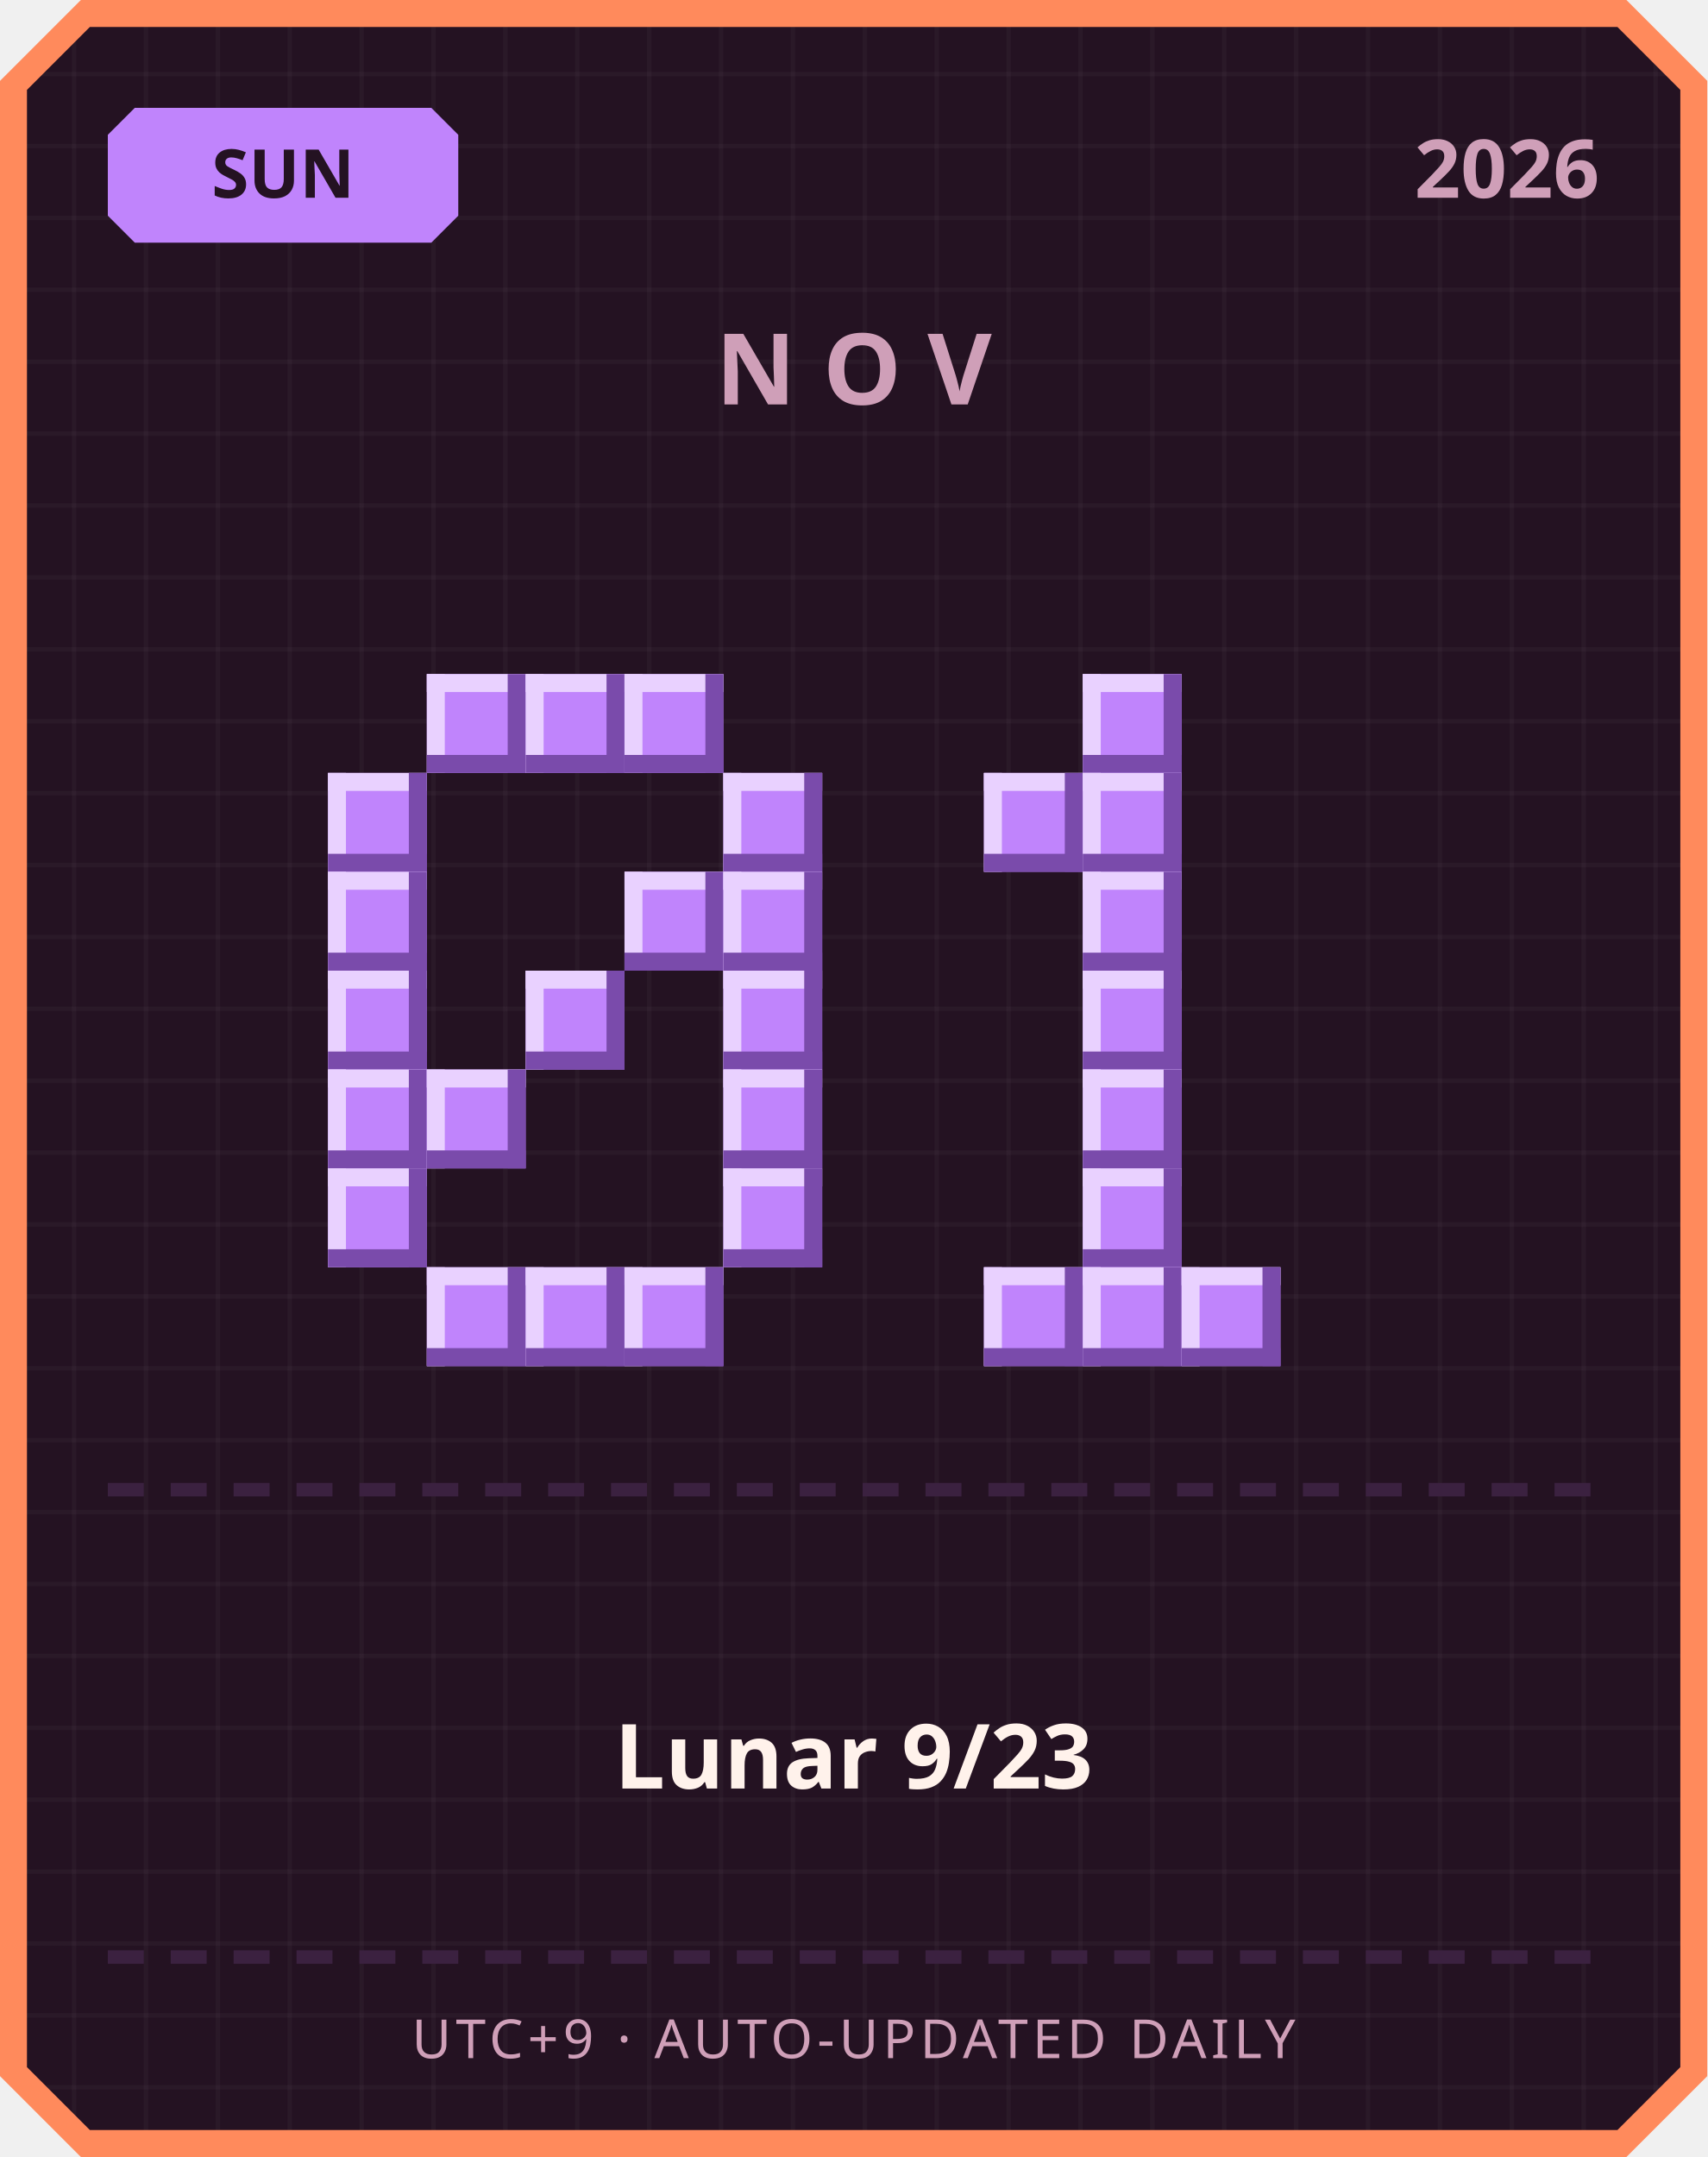
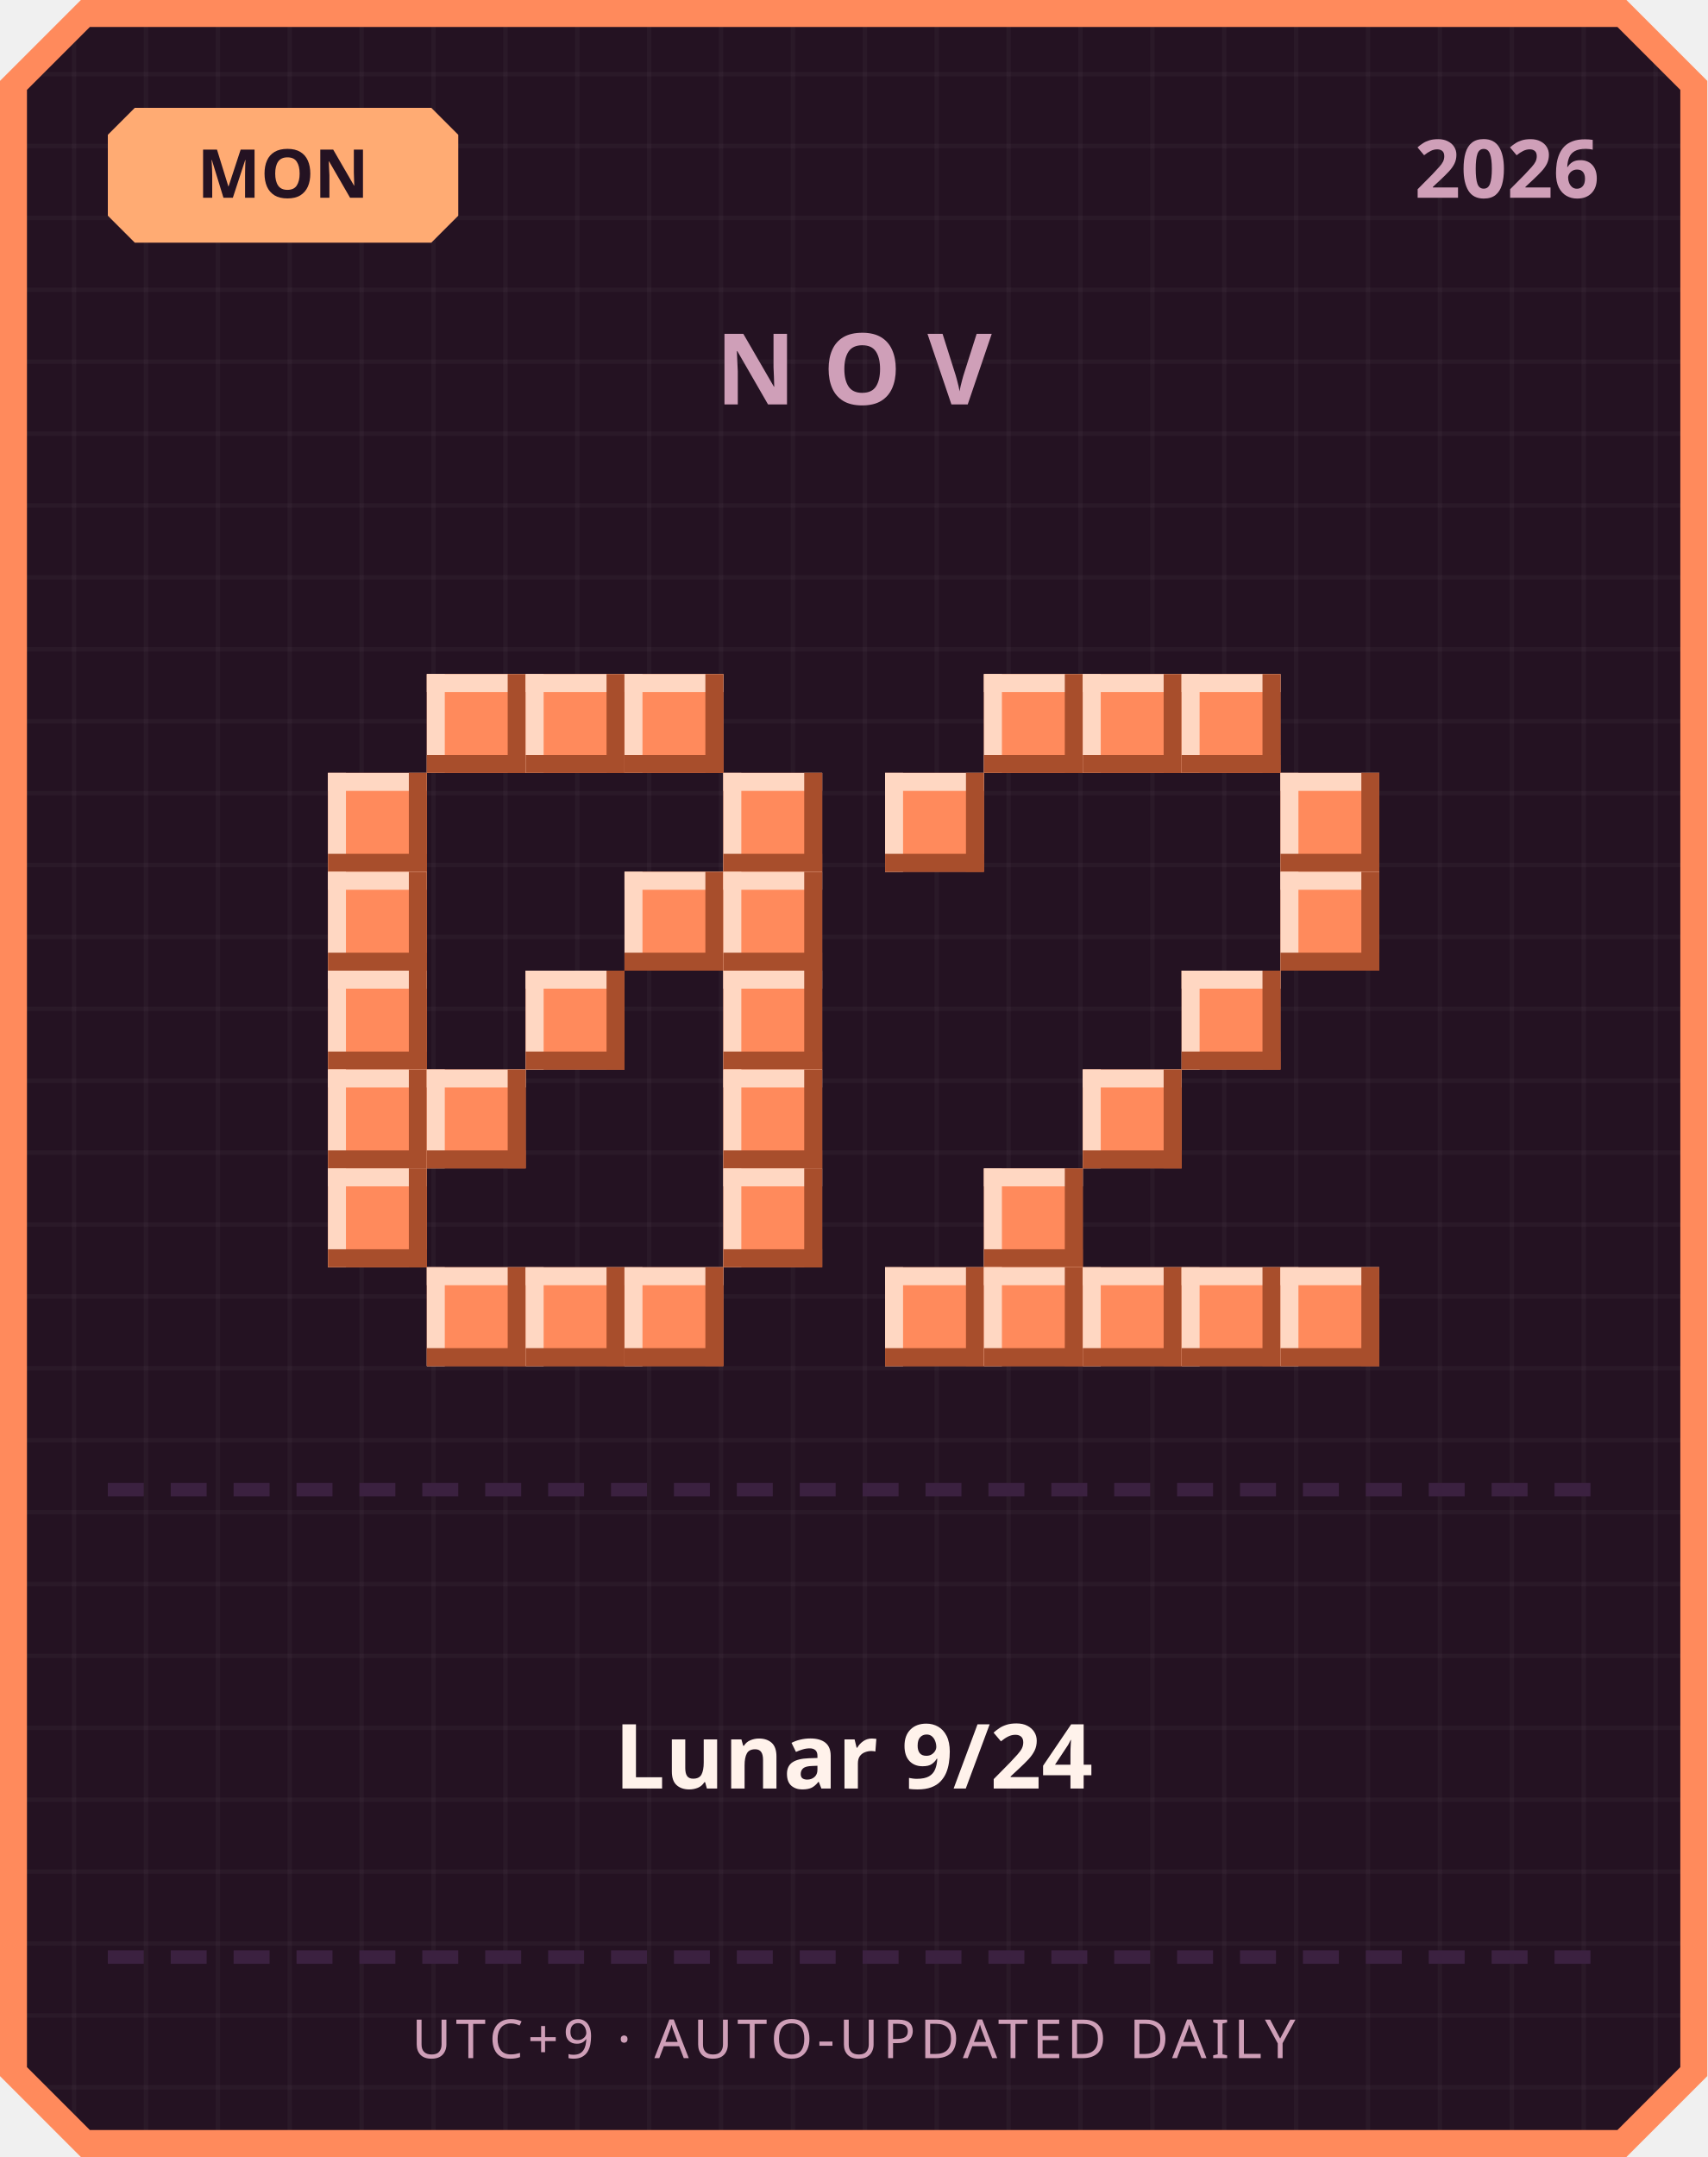
<svg xmlns="http://www.w3.org/2000/svg" width="380" height="480" viewBox="0 0 380 480">
  <defs>
    <pattern id="grid" width="16" height="16" patternUnits="userSpaceOnUse">
      <rect width="16" height="16" fill="#241222" />
      <rect width="1" height="16" fill="#ffffff" opacity="0.03" />
      <rect width="16" height="1" fill="#ffffff" opacity="0.03" />
    </pattern>
  </defs>
  <path d="M 18,0 L 362,0 L 380,18 L 380,462 L 362,480 L 18,480 L 0,462 L 0,18 Z" fill="#ff8a5c" />
  <path d="M 20,6 L 360,6 L 374,20 L 374,460 L 360,474 L 20,474 L 6,460 L 6,20 Z" fill="url(#grid)" />
-   <path d="M 30,24 L 96,24 L 102,30 L 102,48 L 96,54 L 30,54 L 24,48 L 24,30 Z" fill="#c084fc" />
-   <text x="63" y="44" text-anchor="middle" font-family="'Segoe UI', sans-serif" font-size="15" font-weight="700" fill="#241222">SUN</text>
+   <path d="M 30,24 L 96,24 L 102,30 L 102,48 L 96,54 L 30,54 L 24,48 L 24,30 Z" fill="#ffab73" />
+   <text x="63" y="44" text-anchor="middle" font-family="'Segoe UI', sans-serif" font-size="15" font-weight="700" fill="#241222">MON</text>
  <text x="356" y="44" text-anchor="end" font-family="'Segoe UI', sans-serif" font-size="18" font-weight="700" fill="#cf9fb8">2026</text>
  <text x="190" y="90" text-anchor="middle" font-family="'Segoe UI', sans-serif" font-size="22" font-weight="700" letter-spacing="6" fill="#cf9fb8">NOV</text>
-   <rect x="95" y="150" width="22" height="22" fill="#c084fc" />
-   <rect x="95" y="150" width="22" height="4" fill="#e9d1ff" />
-   <rect x="95" y="150" width="4" height="22" fill="#e9d1ff" />
-   <rect x="95" y="168" width="22" height="4" fill="#7a4bab" />
-   <rect x="113" y="150" width="4" height="22" fill="#7a4bab" />
-   <rect x="117" y="150" width="22" height="22" fill="#c084fc" />
-   <rect x="117" y="150" width="22" height="4" fill="#e9d1ff" />
-   <rect x="117" y="150" width="4" height="22" fill="#e9d1ff" />
-   <rect x="117" y="168" width="22" height="4" fill="#7a4bab" />
-   <rect x="135" y="150" width="4" height="22" fill="#7a4bab" />
-   <rect x="139" y="150" width="22" height="22" fill="#c084fc" />
-   <rect x="139" y="150" width="22" height="4" fill="#e9d1ff" />
-   <rect x="139" y="150" width="4" height="22" fill="#e9d1ff" />
-   <rect x="139" y="168" width="22" height="4" fill="#7a4bab" />
-   <rect x="157" y="150" width="4" height="22" fill="#7a4bab" />
-   <rect x="73" y="172" width="22" height="22" fill="#c084fc" />
-   <rect x="73" y="172" width="22" height="4" fill="#e9d1ff" />
-   <rect x="73" y="172" width="4" height="22" fill="#e9d1ff" />
-   <rect x="73" y="190" width="22" height="4" fill="#7a4bab" />
-   <rect x="91" y="172" width="4" height="22" fill="#7a4bab" />
-   <rect x="161" y="172" width="22" height="22" fill="#c084fc" />
-   <rect x="161" y="172" width="22" height="4" fill="#e9d1ff" />
-   <rect x="161" y="172" width="4" height="22" fill="#e9d1ff" />
-   <rect x="161" y="190" width="22" height="4" fill="#7a4bab" />
-   <rect x="179" y="172" width="4" height="22" fill="#7a4bab" />
-   <rect x="73" y="194" width="22" height="22" fill="#c084fc" />
-   <rect x="73" y="194" width="22" height="4" fill="#e9d1ff" />
-   <rect x="73" y="194" width="4" height="22" fill="#e9d1ff" />
-   <rect x="73" y="212" width="22" height="4" fill="#7a4bab" />
-   <rect x="91" y="194" width="4" height="22" fill="#7a4bab" />
-   <rect x="139" y="194" width="22" height="22" fill="#c084fc" />
-   <rect x="139" y="194" width="22" height="4" fill="#e9d1ff" />
-   <rect x="139" y="194" width="4" height="22" fill="#e9d1ff" />
-   <rect x="139" y="212" width="22" height="4" fill="#7a4bab" />
-   <rect x="157" y="194" width="4" height="22" fill="#7a4bab" />
-   <rect x="161" y="194" width="22" height="22" fill="#c084fc" />
-   <rect x="161" y="194" width="22" height="4" fill="#e9d1ff" />
-   <rect x="161" y="194" width="4" height="22" fill="#e9d1ff" />
-   <rect x="161" y="212" width="22" height="4" fill="#7a4bab" />
-   <rect x="179" y="194" width="4" height="22" fill="#7a4bab" />
-   <rect x="73" y="216" width="22" height="22" fill="#c084fc" />
-   <rect x="73" y="216" width="22" height="4" fill="#e9d1ff" />
-   <rect x="73" y="216" width="4" height="22" fill="#e9d1ff" />
-   <rect x="73" y="234" width="22" height="4" fill="#7a4bab" />
-   <rect x="91" y="216" width="4" height="22" fill="#7a4bab" />
-   <rect x="117" y="216" width="22" height="22" fill="#c084fc" />
-   <rect x="117" y="216" width="22" height="4" fill="#e9d1ff" />
-   <rect x="117" y="216" width="4" height="22" fill="#e9d1ff" />
-   <rect x="117" y="234" width="22" height="4" fill="#7a4bab" />
-   <rect x="135" y="216" width="4" height="22" fill="#7a4bab" />
-   <rect x="161" y="216" width="22" height="22" fill="#c084fc" />
-   <rect x="161" y="216" width="22" height="4" fill="#e9d1ff" />
-   <rect x="161" y="216" width="4" height="22" fill="#e9d1ff" />
-   <rect x="161" y="234" width="22" height="4" fill="#7a4bab" />
-   <rect x="179" y="216" width="4" height="22" fill="#7a4bab" />
-   <rect x="73" y="238" width="22" height="22" fill="#c084fc" />
-   <rect x="73" y="238" width="22" height="4" fill="#e9d1ff" />
-   <rect x="73" y="238" width="4" height="22" fill="#e9d1ff" />
-   <rect x="73" y="256" width="22" height="4" fill="#7a4bab" />
-   <rect x="91" y="238" width="4" height="22" fill="#7a4bab" />
-   <rect x="95" y="238" width="22" height="22" fill="#c084fc" />
-   <rect x="95" y="238" width="22" height="4" fill="#e9d1ff" />
-   <rect x="95" y="238" width="4" height="22" fill="#e9d1ff" />
-   <rect x="95" y="256" width="22" height="4" fill="#7a4bab" />
-   <rect x="113" y="238" width="4" height="22" fill="#7a4bab" />
-   <rect x="161" y="238" width="22" height="22" fill="#c084fc" />
-   <rect x="161" y="238" width="22" height="4" fill="#e9d1ff" />
-   <rect x="161" y="238" width="4" height="22" fill="#e9d1ff" />
-   <rect x="161" y="256" width="22" height="4" fill="#7a4bab" />
-   <rect x="179" y="238" width="4" height="22" fill="#7a4bab" />
-   <rect x="73" y="260" width="22" height="22" fill="#c084fc" />
-   <rect x="73" y="260" width="22" height="4" fill="#e9d1ff" />
-   <rect x="73" y="260" width="4" height="22" fill="#e9d1ff" />
-   <rect x="73" y="278" width="22" height="4" fill="#7a4bab" />
-   <rect x="91" y="260" width="4" height="22" fill="#7a4bab" />
-   <rect x="161" y="260" width="22" height="22" fill="#c084fc" />
-   <rect x="161" y="260" width="22" height="4" fill="#e9d1ff" />
-   <rect x="161" y="260" width="4" height="22" fill="#e9d1ff" />
-   <rect x="161" y="278" width="22" height="4" fill="#7a4bab" />
-   <rect x="179" y="260" width="4" height="22" fill="#7a4bab" />
-   <rect x="95" y="282" width="22" height="22" fill="#c084fc" />
-   <rect x="95" y="282" width="22" height="4" fill="#e9d1ff" />
-   <rect x="95" y="282" width="4" height="22" fill="#e9d1ff" />
-   <rect x="95" y="300" width="22" height="4" fill="#7a4bab" />
-   <rect x="113" y="282" width="4" height="22" fill="#7a4bab" />
-   <rect x="117" y="282" width="22" height="22" fill="#c084fc" />
-   <rect x="117" y="282" width="22" height="4" fill="#e9d1ff" />
-   <rect x="117" y="282" width="4" height="22" fill="#e9d1ff" />
-   <rect x="117" y="300" width="22" height="4" fill="#7a4bab" />
-   <rect x="135" y="282" width="4" height="22" fill="#7a4bab" />
-   <rect x="139" y="282" width="22" height="22" fill="#c084fc" />
-   <rect x="139" y="282" width="22" height="4" fill="#e9d1ff" />
-   <rect x="139" y="282" width="4" height="22" fill="#e9d1ff" />
-   <rect x="139" y="300" width="22" height="4" fill="#7a4bab" />
-   <rect x="157" y="282" width="4" height="22" fill="#7a4bab" />
-   <rect x="241" y="150" width="22" height="22" fill="#c084fc" />
-   <rect x="241" y="150" width="22" height="4" fill="#e9d1ff" />
-   <rect x="241" y="150" width="4" height="22" fill="#e9d1ff" />
-   <rect x="241" y="168" width="22" height="4" fill="#7a4bab" />
-   <rect x="259" y="150" width="4" height="22" fill="#7a4bab" />
-   <rect x="219" y="172" width="22" height="22" fill="#c084fc" />
-   <rect x="219" y="172" width="22" height="4" fill="#e9d1ff" />
-   <rect x="219" y="172" width="4" height="22" fill="#e9d1ff" />
-   <rect x="219" y="190" width="22" height="4" fill="#7a4bab" />
-   <rect x="237" y="172" width="4" height="22" fill="#7a4bab" />
-   <rect x="241" y="172" width="22" height="22" fill="#c084fc" />
-   <rect x="241" y="172" width="22" height="4" fill="#e9d1ff" />
-   <rect x="241" y="172" width="4" height="22" fill="#e9d1ff" />
-   <rect x="241" y="190" width="22" height="4" fill="#7a4bab" />
-   <rect x="259" y="172" width="4" height="22" fill="#7a4bab" />
-   <rect x="241" y="194" width="22" height="22" fill="#c084fc" />
-   <rect x="241" y="194" width="22" height="4" fill="#e9d1ff" />
-   <rect x="241" y="194" width="4" height="22" fill="#e9d1ff" />
-   <rect x="241" y="212" width="22" height="4" fill="#7a4bab" />
-   <rect x="259" y="194" width="4" height="22" fill="#7a4bab" />
-   <rect x="241" y="216" width="22" height="22" fill="#c084fc" />
-   <rect x="241" y="216" width="22" height="4" fill="#e9d1ff" />
-   <rect x="241" y="216" width="4" height="22" fill="#e9d1ff" />
-   <rect x="241" y="234" width="22" height="4" fill="#7a4bab" />
-   <rect x="259" y="216" width="4" height="22" fill="#7a4bab" />
-   <rect x="241" y="238" width="22" height="22" fill="#c084fc" />
-   <rect x="241" y="238" width="22" height="4" fill="#e9d1ff" />
-   <rect x="241" y="238" width="4" height="22" fill="#e9d1ff" />
-   <rect x="241" y="256" width="22" height="4" fill="#7a4bab" />
-   <rect x="259" y="238" width="4" height="22" fill="#7a4bab" />
-   <rect x="241" y="260" width="22" height="22" fill="#c084fc" />
-   <rect x="241" y="260" width="22" height="4" fill="#e9d1ff" />
-   <rect x="241" y="260" width="4" height="22" fill="#e9d1ff" />
-   <rect x="241" y="278" width="22" height="4" fill="#7a4bab" />
-   <rect x="259" y="260" width="4" height="22" fill="#7a4bab" />
-   <rect x="219" y="282" width="22" height="22" fill="#c084fc" />
-   <rect x="219" y="282" width="22" height="4" fill="#e9d1ff" />
-   <rect x="219" y="282" width="4" height="22" fill="#e9d1ff" />
-   <rect x="219" y="300" width="22" height="4" fill="#7a4bab" />
-   <rect x="237" y="282" width="4" height="22" fill="#7a4bab" />
-   <rect x="241" y="282" width="22" height="22" fill="#c084fc" />
-   <rect x="241" y="282" width="22" height="4" fill="#e9d1ff" />
-   <rect x="241" y="282" width="4" height="22" fill="#e9d1ff" />
-   <rect x="241" y="300" width="22" height="4" fill="#7a4bab" />
-   <rect x="259" y="282" width="4" height="22" fill="#7a4bab" />
-   <rect x="263" y="282" width="22" height="22" fill="#c084fc" />
-   <rect x="263" y="282" width="22" height="4" fill="#e9d1ff" />
-   <rect x="263" y="282" width="4" height="22" fill="#e9d1ff" />
-   <rect x="263" y="300" width="22" height="4" fill="#7a4bab" />
-   <rect x="281" y="282" width="4" height="22" fill="#7a4bab" />
+   <rect x="95" y="150" width="22" height="22" fill="#ff8a5c" />
+   <rect x="95" y="150" width="22" height="4" fill="#ffd7c2" />
+   <rect x="95" y="150" width="4" height="22" fill="#ffd7c2" />
+   <rect x="95" y="168" width="22" height="4" fill="#a84e2c" />
+   <rect x="113" y="150" width="4" height="22" fill="#a84e2c" />
+   <rect x="117" y="150" width="22" height="22" fill="#ff8a5c" />
+   <rect x="117" y="150" width="22" height="4" fill="#ffd7c2" />
+   <rect x="117" y="150" width="4" height="22" fill="#ffd7c2" />
+   <rect x="117" y="168" width="22" height="4" fill="#a84e2c" />
+   <rect x="135" y="150" width="4" height="22" fill="#a84e2c" />
+   <rect x="139" y="150" width="22" height="22" fill="#ff8a5c" />
+   <rect x="139" y="150" width="22" height="4" fill="#ffd7c2" />
+   <rect x="139" y="150" width="4" height="22" fill="#ffd7c2" />
+   <rect x="139" y="168" width="22" height="4" fill="#a84e2c" />
+   <rect x="157" y="150" width="4" height="22" fill="#a84e2c" />
+   <rect x="73" y="172" width="22" height="22" fill="#ff8a5c" />
+   <rect x="73" y="172" width="22" height="4" fill="#ffd7c2" />
+   <rect x="73" y="172" width="4" height="22" fill="#ffd7c2" />
+   <rect x="73" y="190" width="22" height="4" fill="#a84e2c" />
+   <rect x="91" y="172" width="4" height="22" fill="#a84e2c" />
+   <rect x="161" y="172" width="22" height="22" fill="#ff8a5c" />
+   <rect x="161" y="172" width="22" height="4" fill="#ffd7c2" />
+   <rect x="161" y="172" width="4" height="22" fill="#ffd7c2" />
+   <rect x="161" y="190" width="22" height="4" fill="#a84e2c" />
+   <rect x="179" y="172" width="4" height="22" fill="#a84e2c" />
+   <rect x="73" y="194" width="22" height="22" fill="#ff8a5c" />
+   <rect x="73" y="194" width="22" height="4" fill="#ffd7c2" />
+   <rect x="73" y="194" width="4" height="22" fill="#ffd7c2" />
+   <rect x="73" y="212" width="22" height="4" fill="#a84e2c" />
+   <rect x="91" y="194" width="4" height="22" fill="#a84e2c" />
+   <rect x="139" y="194" width="22" height="22" fill="#ff8a5c" />
+   <rect x="139" y="194" width="22" height="4" fill="#ffd7c2" />
+   <rect x="139" y="194" width="4" height="22" fill="#ffd7c2" />
+   <rect x="139" y="212" width="22" height="4" fill="#a84e2c" />
+   <rect x="157" y="194" width="4" height="22" fill="#a84e2c" />
+   <rect x="161" y="194" width="22" height="22" fill="#ff8a5c" />
+   <rect x="161" y="194" width="22" height="4" fill="#ffd7c2" />
+   <rect x="161" y="194" width="4" height="22" fill="#ffd7c2" />
+   <rect x="161" y="212" width="22" height="4" fill="#a84e2c" />
+   <rect x="179" y="194" width="4" height="22" fill="#a84e2c" />
+   <rect x="73" y="216" width="22" height="22" fill="#ff8a5c" />
+   <rect x="73" y="216" width="22" height="4" fill="#ffd7c2" />
+   <rect x="73" y="216" width="4" height="22" fill="#ffd7c2" />
+   <rect x="73" y="234" width="22" height="4" fill="#a84e2c" />
+   <rect x="91" y="216" width="4" height="22" fill="#a84e2c" />
+   <rect x="117" y="216" width="22" height="22" fill="#ff8a5c" />
+   <rect x="117" y="216" width="22" height="4" fill="#ffd7c2" />
+   <rect x="117" y="216" width="4" height="22" fill="#ffd7c2" />
+   <rect x="117" y="234" width="22" height="4" fill="#a84e2c" />
+   <rect x="135" y="216" width="4" height="22" fill="#a84e2c" />
+   <rect x="161" y="216" width="22" height="22" fill="#ff8a5c" />
+   <rect x="161" y="216" width="22" height="4" fill="#ffd7c2" />
+   <rect x="161" y="216" width="4" height="22" fill="#ffd7c2" />
+   <rect x="161" y="234" width="22" height="4" fill="#a84e2c" />
+   <rect x="179" y="216" width="4" height="22" fill="#a84e2c" />
+   <rect x="73" y="238" width="22" height="22" fill="#ff8a5c" />
+   <rect x="73" y="238" width="22" height="4" fill="#ffd7c2" />
+   <rect x="73" y="238" width="4" height="22" fill="#ffd7c2" />
+   <rect x="73" y="256" width="22" height="4" fill="#a84e2c" />
+   <rect x="91" y="238" width="4" height="22" fill="#a84e2c" />
+   <rect x="95" y="238" width="22" height="22" fill="#ff8a5c" />
+   <rect x="95" y="238" width="22" height="4" fill="#ffd7c2" />
+   <rect x="95" y="238" width="4" height="22" fill="#ffd7c2" />
+   <rect x="95" y="256" width="22" height="4" fill="#a84e2c" />
+   <rect x="113" y="238" width="4" height="22" fill="#a84e2c" />
+   <rect x="161" y="238" width="22" height="22" fill="#ff8a5c" />
+   <rect x="161" y="238" width="22" height="4" fill="#ffd7c2" />
+   <rect x="161" y="238" width="4" height="22" fill="#ffd7c2" />
+   <rect x="161" y="256" width="22" height="4" fill="#a84e2c" />
+   <rect x="179" y="238" width="4" height="22" fill="#a84e2c" />
+   <rect x="73" y="260" width="22" height="22" fill="#ff8a5c" />
+   <rect x="73" y="260" width="22" height="4" fill="#ffd7c2" />
+   <rect x="73" y="260" width="4" height="22" fill="#ffd7c2" />
+   <rect x="73" y="278" width="22" height="4" fill="#a84e2c" />
+   <rect x="91" y="260" width="4" height="22" fill="#a84e2c" />
+   <rect x="161" y="260" width="22" height="22" fill="#ff8a5c" />
+   <rect x="161" y="260" width="22" height="4" fill="#ffd7c2" />
+   <rect x="161" y="260" width="4" height="22" fill="#ffd7c2" />
+   <rect x="161" y="278" width="22" height="4" fill="#a84e2c" />
+   <rect x="179" y="260" width="4" height="22" fill="#a84e2c" />
+   <rect x="95" y="282" width="22" height="22" fill="#ff8a5c" />
+   <rect x="95" y="282" width="22" height="4" fill="#ffd7c2" />
+   <rect x="95" y="282" width="4" height="22" fill="#ffd7c2" />
+   <rect x="95" y="300" width="22" height="4" fill="#a84e2c" />
+   <rect x="113" y="282" width="4" height="22" fill="#a84e2c" />
+   <rect x="117" y="282" width="22" height="22" fill="#ff8a5c" />
+   <rect x="117" y="282" width="22" height="4" fill="#ffd7c2" />
+   <rect x="117" y="282" width="4" height="22" fill="#ffd7c2" />
+   <rect x="117" y="300" width="22" height="4" fill="#a84e2c" />
+   <rect x="135" y="282" width="4" height="22" fill="#a84e2c" />
+   <rect x="139" y="282" width="22" height="22" fill="#ff8a5c" />
+   <rect x="139" y="282" width="22" height="4" fill="#ffd7c2" />
+   <rect x="139" y="282" width="4" height="22" fill="#ffd7c2" />
+   <rect x="139" y="300" width="22" height="4" fill="#a84e2c" />
+   <rect x="157" y="282" width="4" height="22" fill="#a84e2c" />
+   <rect x="219" y="150" width="22" height="22" fill="#ff8a5c" />
+   <rect x="219" y="150" width="22" height="4" fill="#ffd7c2" />
+   <rect x="219" y="150" width="4" height="22" fill="#ffd7c2" />
+   <rect x="219" y="168" width="22" height="4" fill="#a84e2c" />
+   <rect x="237" y="150" width="4" height="22" fill="#a84e2c" />
+   <rect x="241" y="150" width="22" height="22" fill="#ff8a5c" />
+   <rect x="241" y="150" width="22" height="4" fill="#ffd7c2" />
+   <rect x="241" y="150" width="4" height="22" fill="#ffd7c2" />
+   <rect x="241" y="168" width="22" height="4" fill="#a84e2c" />
+   <rect x="259" y="150" width="4" height="22" fill="#a84e2c" />
+   <rect x="263" y="150" width="22" height="22" fill="#ff8a5c" />
+   <rect x="263" y="150" width="22" height="4" fill="#ffd7c2" />
+   <rect x="263" y="150" width="4" height="22" fill="#ffd7c2" />
+   <rect x="263" y="168" width="22" height="4" fill="#a84e2c" />
+   <rect x="281" y="150" width="4" height="22" fill="#a84e2c" />
+   <rect x="197" y="172" width="22" height="22" fill="#ff8a5c" />
+   <rect x="197" y="172" width="22" height="4" fill="#ffd7c2" />
+   <rect x="197" y="172" width="4" height="22" fill="#ffd7c2" />
+   <rect x="197" y="190" width="22" height="4" fill="#a84e2c" />
+   <rect x="215" y="172" width="4" height="22" fill="#a84e2c" />
+   <rect x="285" y="172" width="22" height="22" fill="#ff8a5c" />
+   <rect x="285" y="172" width="22" height="4" fill="#ffd7c2" />
+   <rect x="285" y="172" width="4" height="22" fill="#ffd7c2" />
+   <rect x="285" y="190" width="22" height="4" fill="#a84e2c" />
+   <rect x="303" y="172" width="4" height="22" fill="#a84e2c" />
+   <rect x="285" y="194" width="22" height="22" fill="#ff8a5c" />
+   <rect x="285" y="194" width="22" height="4" fill="#ffd7c2" />
+   <rect x="285" y="194" width="4" height="22" fill="#ffd7c2" />
+   <rect x="285" y="212" width="22" height="4" fill="#a84e2c" />
+   <rect x="303" y="194" width="4" height="22" fill="#a84e2c" />
+   <rect x="263" y="216" width="22" height="22" fill="#ff8a5c" />
+   <rect x="263" y="216" width="22" height="4" fill="#ffd7c2" />
+   <rect x="263" y="216" width="4" height="22" fill="#ffd7c2" />
+   <rect x="263" y="234" width="22" height="4" fill="#a84e2c" />
+   <rect x="281" y="216" width="4" height="22" fill="#a84e2c" />
+   <rect x="241" y="238" width="22" height="22" fill="#ff8a5c" />
+   <rect x="241" y="238" width="22" height="4" fill="#ffd7c2" />
+   <rect x="241" y="238" width="4" height="22" fill="#ffd7c2" />
+   <rect x="241" y="256" width="22" height="4" fill="#a84e2c" />
+   <rect x="259" y="238" width="4" height="22" fill="#a84e2c" />
+   <rect x="219" y="260" width="22" height="22" fill="#ff8a5c" />
+   <rect x="219" y="260" width="22" height="4" fill="#ffd7c2" />
+   <rect x="219" y="260" width="4" height="22" fill="#ffd7c2" />
+   <rect x="219" y="278" width="22" height="4" fill="#a84e2c" />
+   <rect x="237" y="260" width="4" height="22" fill="#a84e2c" />
+   <rect x="197" y="282" width="22" height="22" fill="#ff8a5c" />
+   <rect x="197" y="282" width="22" height="4" fill="#ffd7c2" />
+   <rect x="197" y="282" width="4" height="22" fill="#ffd7c2" />
+   <rect x="197" y="300" width="22" height="4" fill="#a84e2c" />
+   <rect x="215" y="282" width="4" height="22" fill="#a84e2c" />
+   <rect x="219" y="282" width="22" height="22" fill="#ff8a5c" />
+   <rect x="219" y="282" width="22" height="4" fill="#ffd7c2" />
+   <rect x="219" y="282" width="4" height="22" fill="#ffd7c2" />
+   <rect x="219" y="300" width="22" height="4" fill="#a84e2c" />
+   <rect x="237" y="282" width="4" height="22" fill="#a84e2c" />
+   <rect x="241" y="282" width="22" height="22" fill="#ff8a5c" />
+   <rect x="241" y="282" width="22" height="4" fill="#ffd7c2" />
+   <rect x="241" y="282" width="4" height="22" fill="#ffd7c2" />
+   <rect x="241" y="300" width="22" height="4" fill="#a84e2c" />
+   <rect x="259" y="282" width="4" height="22" fill="#a84e2c" />
+   <rect x="263" y="282" width="22" height="22" fill="#ff8a5c" />
+   <rect x="263" y="282" width="22" height="4" fill="#ffd7c2" />
+   <rect x="263" y="282" width="4" height="22" fill="#ffd7c2" />
+   <rect x="263" y="300" width="22" height="4" fill="#a84e2c" />
+   <rect x="281" y="282" width="4" height="22" fill="#a84e2c" />
+   <rect x="285" y="282" width="22" height="22" fill="#ff8a5c" />
+   <rect x="285" y="282" width="22" height="4" fill="#ffd7c2" />
+   <rect x="285" y="282" width="4" height="22" fill="#ffd7c2" />
+   <rect x="285" y="300" width="22" height="4" fill="#a84e2c" />
+   <rect x="303" y="282" width="4" height="22" fill="#a84e2c" />
  <rect x="24" y="330" width="8" height="3" fill="#3b2140" />
  <rect x="38" y="330" width="8" height="3" fill="#3b2140" />
  <rect x="52" y="330" width="8" height="3" fill="#3b2140" />
  <rect x="66" y="330" width="8" height="3" fill="#3b2140" />
  <rect x="80" y="330" width="8" height="3" fill="#3b2140" />
  <rect x="94" y="330" width="8" height="3" fill="#3b2140" />
  <rect x="108" y="330" width="8" height="3" fill="#3b2140" />
  <rect x="122" y="330" width="8" height="3" fill="#3b2140" />
  <rect x="136" y="330" width="8" height="3" fill="#3b2140" />
  <rect x="150" y="330" width="8" height="3" fill="#3b2140" />
  <rect x="164" y="330" width="8" height="3" fill="#3b2140" />
  <rect x="178" y="330" width="8" height="3" fill="#3b2140" />
  <rect x="192" y="330" width="8" height="3" fill="#3b2140" />
  <rect x="206" y="330" width="8" height="3" fill="#3b2140" />
  <rect x="220" y="330" width="8" height="3" fill="#3b2140" />
  <rect x="234" y="330" width="8" height="3" fill="#3b2140" />
  <rect x="248" y="330" width="8" height="3" fill="#3b2140" />
  <rect x="262" y="330" width="8" height="3" fill="#3b2140" />
  <rect x="276" y="330" width="8" height="3" fill="#3b2140" />
  <rect x="290" y="330" width="8" height="3" fill="#3b2140" />
  <rect x="304" y="330" width="8" height="3" fill="#3b2140" />
  <rect x="318" y="330" width="8" height="3" fill="#3b2140" />
  <rect x="332" y="330" width="8" height="3" fill="#3b2140" />
  <rect x="346" y="330" width="8" height="3" fill="#3b2140" />
-   <text x="190" y="398" text-anchor="middle" font-family="'Segoe UI', 'Microsoft JhengHei', sans-serif" font-size="20" font-weight="700" fill="#fff2eb">Lunar 9/23</text>
+   <text x="190" y="398" text-anchor="middle" font-family="'Segoe UI', 'Microsoft JhengHei', sans-serif" font-size="20" font-weight="700" fill="#fff2eb">Lunar 9/24</text>
  <rect x="24" y="434" width="8" height="3" fill="#3b2140" />
  <rect x="38" y="434" width="8" height="3" fill="#3b2140" />
  <rect x="52" y="434" width="8" height="3" fill="#3b2140" />
  <rect x="66" y="434" width="8" height="3" fill="#3b2140" />
  <rect x="80" y="434" width="8" height="3" fill="#3b2140" />
  <rect x="94" y="434" width="8" height="3" fill="#3b2140" />
  <rect x="108" y="434" width="8" height="3" fill="#3b2140" />
  <rect x="122" y="434" width="8" height="3" fill="#3b2140" />
  <rect x="136" y="434" width="8" height="3" fill="#3b2140" />
  <rect x="150" y="434" width="8" height="3" fill="#3b2140" />
  <rect x="164" y="434" width="8" height="3" fill="#3b2140" />
  <rect x="178" y="434" width="8" height="3" fill="#3b2140" />
  <rect x="192" y="434" width="8" height="3" fill="#3b2140" />
  <rect x="206" y="434" width="8" height="3" fill="#3b2140" />
  <rect x="220" y="434" width="8" height="3" fill="#3b2140" />
  <rect x="234" y="434" width="8" height="3" fill="#3b2140" />
  <rect x="248" y="434" width="8" height="3" fill="#3b2140" />
  <rect x="262" y="434" width="8" height="3" fill="#3b2140" />
  <rect x="276" y="434" width="8" height="3" fill="#3b2140" />
  <rect x="290" y="434" width="8" height="3" fill="#3b2140" />
  <rect x="304" y="434" width="8" height="3" fill="#3b2140" />
  <rect x="318" y="434" width="8" height="3" fill="#3b2140" />
  <rect x="332" y="434" width="8" height="3" fill="#3b2140" />
  <rect x="346" y="434" width="8" height="3" fill="#3b2140" />
  <text x="190" y="458" text-anchor="middle" font-family="'Segoe UI', sans-serif" font-size="12" letter-spacing="1" fill="#cf9fb8">UTC+9 · AUTO-UPDATED DAILY</text>
</svg>
